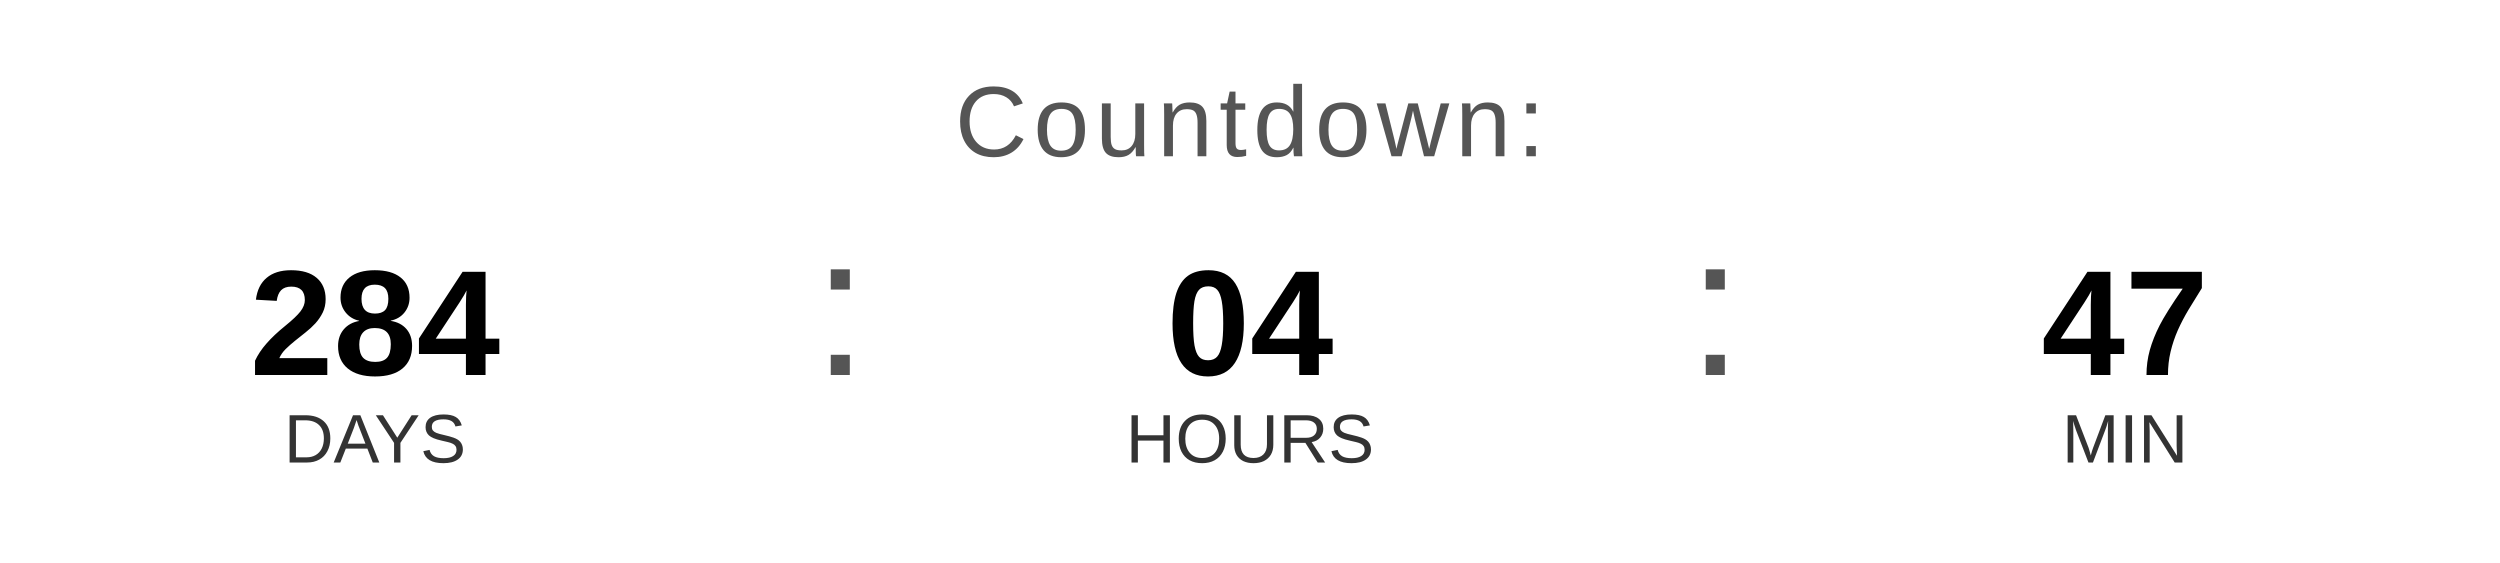
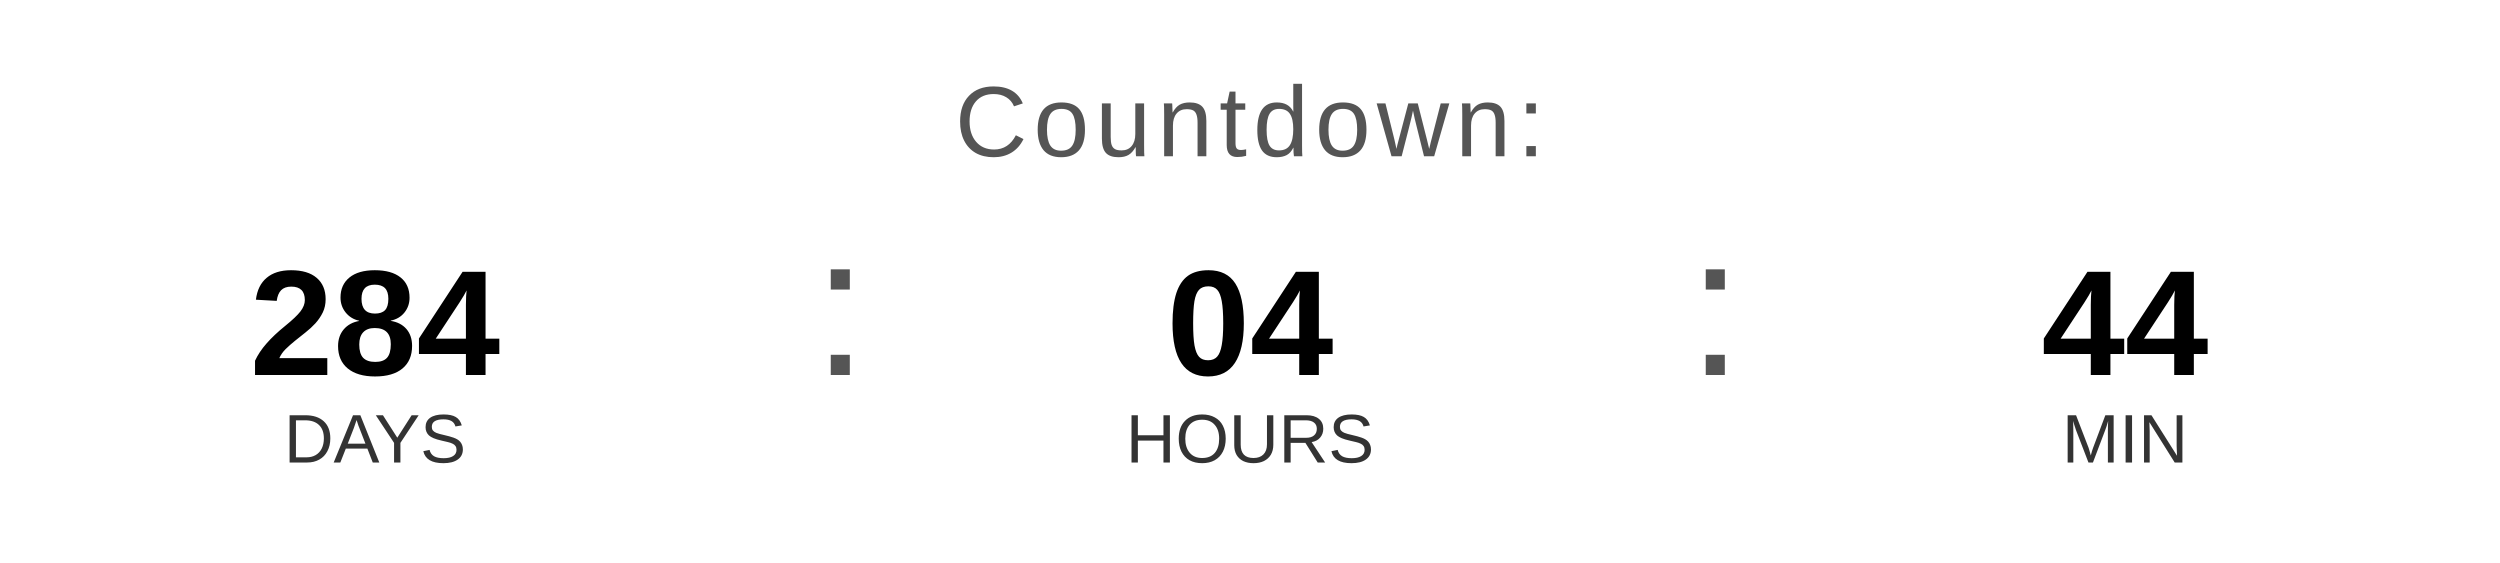
<svg xmlns="http://www.w3.org/2000/svg" width="400" height="90" viewBox="0 0 400 90">
  <text x="200" y="25" font-family="Arial, Helvetica, sans-serif" font-size="16" fill="#555555" text-anchor="middle" letter-spacing="1">
    Countdown:
  </text>
  <text x="60" y="60" font-family="Arial, Helvetica, sans-serif" font-size="24" font-weight="bold" fill="#000000" text-anchor="middle">284</text>
  <text x="60" y="74" font-family="Arial, Helvetica, sans-serif" font-size="11" fill="#333333" text-anchor="middle">DAYS</text>
  <text x="130" y="60" font-family="Arial, sans-serif" font-size="32" fill="#555555">:</text>
  <text x="200" y="60" font-family="Arial, Helvetica, sans-serif" font-size="24" font-weight="bold" fill="#000000" text-anchor="middle">04</text>
  <text x="200" y="74" font-family="Arial, Helvetica, sans-serif" font-size="11" fill="#333333" text-anchor="middle">HOURS</text>
  <text x="270" y="60" font-family="Arial, sans-serif" font-size="32" fill="#555555">:</text>
-   <text x="340" y="60" font-family="Arial, Helvetica, sans-serif" font-size="24" font-weight="bold" fill="#000000" text-anchor="middle">47</text>
+   <text x="340" y="60" font-family="Arial, Helvetica, sans-serif" font-size="24" font-weight="bold" fill="#000000" text-anchor="middle">44</text>
  <text x="340" y="74" font-family="Arial, Helvetica, sans-serif" font-size="11" fill="#333333" text-anchor="middle">MIN</text>
</svg>
